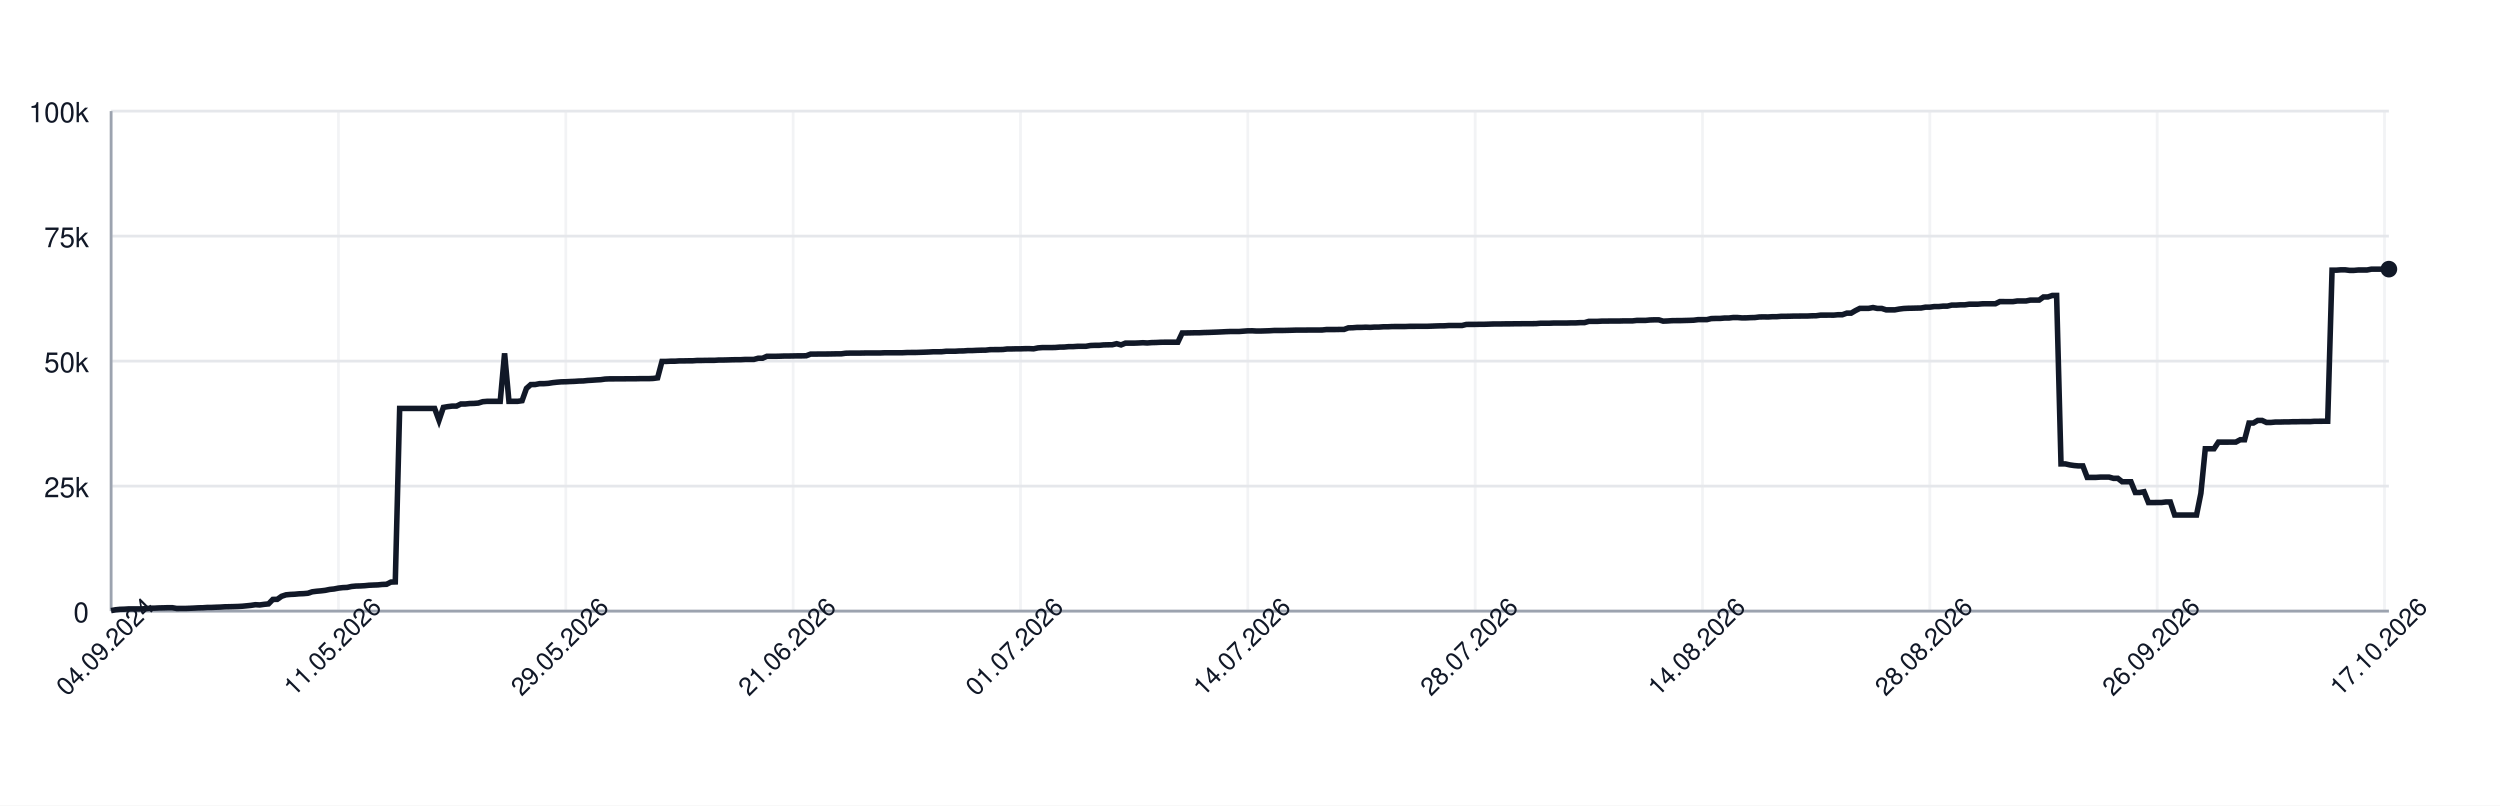
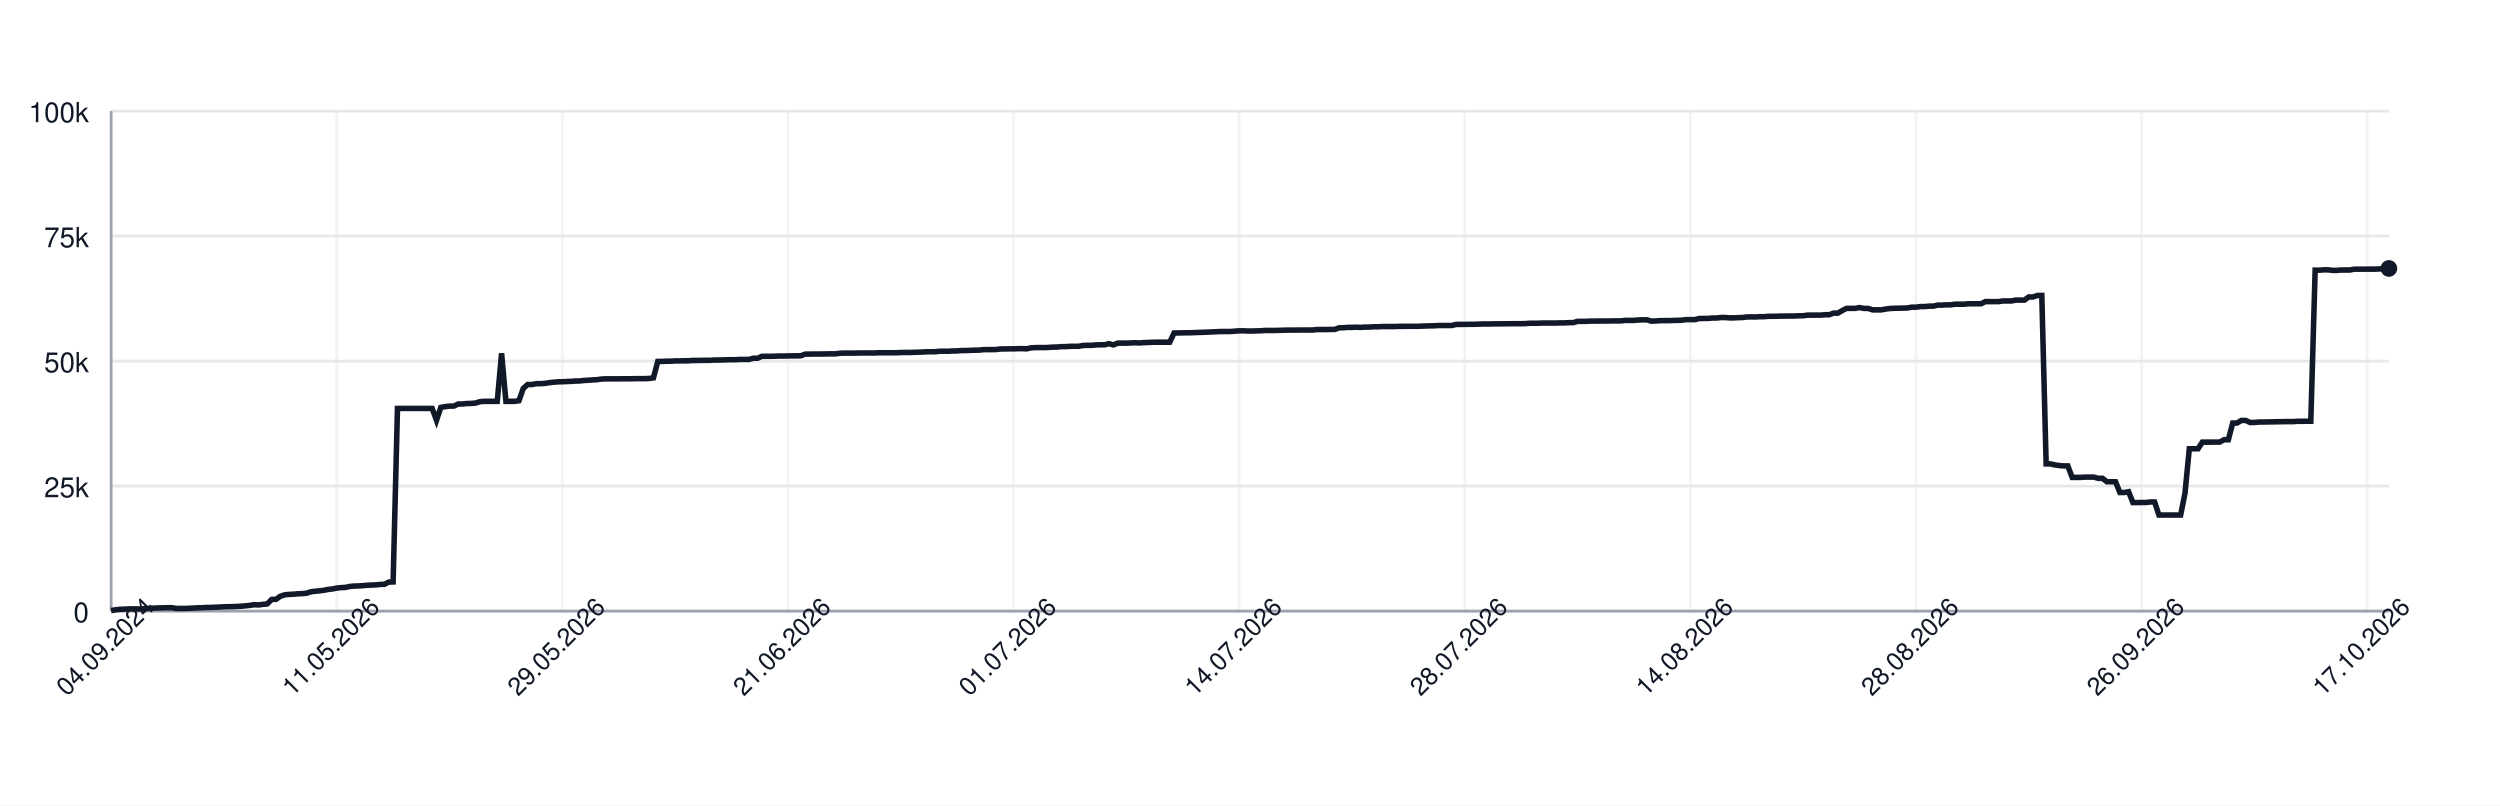
<svg xmlns="http://www.w3.org/2000/svg" width="900" height="290" style="font-family: -apple-system, BlinkMacSystemFont, 'Segoe UI', Helvetica, Arial, sans-serif;">
  <rect width="100%" height="100%" fill="white" />
  <g>
    <line x1="40" y1="220.00" x2="860" y2="220.00" stroke="#e5e7eb" />
    <text x="32" y="224.00" font-size="10" fill="#111827" text-anchor="end">0</text>
    <line x1="40" y1="175.00" x2="860" y2="175.00" stroke="#e5e7eb" />
    <text x="32" y="179.00" font-size="10" fill="#111827" text-anchor="end">25k</text>
    <line x1="40" y1="130.00" x2="860" y2="130.00" stroke="#e5e7eb" />
    <text x="32" y="134.00" font-size="10" fill="#111827" text-anchor="end">50k</text>
    <line x1="40" y1="85.00" x2="860" y2="85.00" stroke="#e5e7eb" />
    <text x="32" y="89.00" font-size="10" fill="#111827" text-anchor="end">75k</text>
    <line x1="40" y1="40.00" x2="860" y2="40.00" stroke="#e5e7eb" />
    <text x="32" y="44.00" font-size="10" fill="#111827" text-anchor="end">100k</text>
    <line x1="40.00" y1="40" x2="40.00" y2="220" stroke="#e5e7eb" opacity="0.5" />
-     <line x1="121.84" y1="40" x2="121.84" y2="220" stroke="#e5e7eb" opacity="0.5" />
-     <line x1="203.69" y1="40" x2="203.69" y2="220" stroke="#e5e7eb" opacity="0.5" />
-     <line x1="285.53" y1="40" x2="285.53" y2="220" stroke="#e5e7eb" opacity="0.5" />
-     <line x1="367.37" y1="40" x2="367.37" y2="220" stroke="#e5e7eb" opacity="0.5" />
-     <line x1="449.21" y1="40" x2="449.21" y2="220" stroke="#e5e7eb" opacity="0.5" />
-     <line x1="531.06" y1="40" x2="531.06" y2="220" stroke="#e5e7eb" opacity="0.5" />
-     <line x1="612.90" y1="40" x2="612.90" y2="220" stroke="#e5e7eb" opacity="0.5" />
-     <line x1="694.74" y1="40" x2="694.74" y2="220" stroke="#e5e7eb" opacity="0.5" />
-     <line x1="776.58" y1="40" x2="776.58" y2="220" stroke="#e5e7eb" opacity="0.5" />
-     <line x1="858.43" y1="40" x2="858.43" y2="220" stroke="#e5e7eb" opacity="0.5" />
+     <line x1="121.22" y1="40" x2="121.22" y2="220" stroke="#e5e7eb" opacity="0.5" />
+     <line x1="202.44" y1="40" x2="202.44" y2="220" stroke="#e5e7eb" opacity="0.5" />
+     <line x1="283.66" y1="40" x2="283.66" y2="220" stroke="#e5e7eb" opacity="0.5" />
+     <line x1="364.88" y1="40" x2="364.88" y2="220" stroke="#e5e7eb" opacity="0.5" />
+     <line x1="446.10" y1="40" x2="446.10" y2="220" stroke="#e5e7eb" opacity="0.5" />
+     <line x1="527.31" y1="40" x2="527.31" y2="220" stroke="#e5e7eb" opacity="0.5" />
+     <line x1="608.53" y1="40" x2="608.53" y2="220" stroke="#e5e7eb" opacity="0.5" />
+     <line x1="689.75" y1="40" x2="689.75" y2="220" stroke="#e5e7eb" opacity="0.5" />
+     <line x1="770.97" y1="40" x2="770.97" y2="220" stroke="#e5e7eb" opacity="0.5" />
+     <line x1="852.19" y1="40" x2="852.19" y2="220" stroke="#e5e7eb" opacity="0.5" />
    <line x1="40" y1="220" x2="860" y2="220" stroke="#9ca3af" />
    <line x1="40" y1="40" x2="40" y2="220" stroke="#9ca3af" />
-     <path d="M 40.00 219.82 L 41.57 219.52 L 43.15 219.36 L 44.72 219.31 L 46.30 219.21 L 47.87 219.21 L 49.44 219.21 L 51.02 219.21 L 52.59 219.10 L 54.17 218.97 L 55.74 218.93 L 57.31 218.85 L 58.89 218.82 L 60.46 218.77 L 62.03 218.77 L 63.61 219.05 L 65.18 219.04 L 66.76 219.04 L 68.33 218.98 L 69.90 218.91 L 71.48 218.82 L 73.05 218.79 L 74.63 218.68 L 76.20 218.67 L 77.77 218.60 L 79.35 218.55 L 80.92 218.45 L 82.50 218.42 L 84.07 218.38 L 85.64 218.33 L 87.22 218.24 L 88.79 218.09 L 90.36 217.93 L 91.94 217.69 L 93.51 217.78 L 95.09 217.56 L 96.66 217.40 L 98.23 215.79 L 99.81 215.77 L 101.38 214.66 L 102.96 214.14 L 104.53 213.99 L 106.10 213.92 L 107.68 213.77 L 109.25 213.71 L 110.83 213.57 L 112.40 213.05 L 113.97 212.85 L 115.55 212.71 L 117.12 212.52 L 118.69 212.19 L 120.27 212.03 L 121.84 211.72 L 123.42 211.54 L 124.99 211.47 L 126.56 211.13 L 128.14 210.98 L 129.71 210.94 L 131.29 210.85 L 132.86 210.69 L 134.43 210.62 L 136.01 210.56 L 137.58 210.40 L 139.16 210.34 L 140.73 209.55 L 142.30 209.49 L 143.88 147.04 L 145.45 147.04 L 147.02 147.04 L 148.60 147.04 L 150.17 147.04 L 151.75 147.04 L 153.32 147.04 L 154.89 147.04 L 156.47 147.04 L 158.04 151.31 L 159.62 146.66 L 161.19 146.39 L 162.76 146.20 L 164.34 146.20 L 165.91 145.44 L 167.49 145.44 L 169.06 145.27 L 170.63 145.23 L 172.21 145.10 L 173.78 144.61 L 175.36 144.48 L 176.93 144.48 L 178.50 144.48 L 180.08 144.48 L 181.65 127.19 L 183.22 144.48 L 184.80 144.48 L 186.37 144.48 L 187.95 144.25 L 189.52 139.83 L 191.09 138.44 L 192.67 138.43 L 194.24 138.12 L 195.82 138.12 L 197.39 138.01 L 198.96 137.76 L 200.54 137.59 L 202.11 137.46 L 203.69 137.43 L 205.26 137.35 L 206.83 137.29 L 208.41 137.18 L 209.98 137.14 L 211.55 136.97 L 213.13 136.88 L 214.70 136.77 L 216.28 136.68 L 217.85 136.46 L 219.42 136.39 L 221.00 136.39 L 222.57 136.38 L 224.15 136.38 L 225.72 136.36 L 227.29 136.35 L 228.87 136.35 L 230.44 136.31 L 232.02 136.31 L 233.59 136.31 L 235.16 136.24 L 236.74 136.03 L 238.31 130.11 L 239.88 130.11 L 241.46 130.03 L 243.03 130.03 L 244.61 129.92 L 246.18 129.92 L 247.75 129.89 L 249.33 129.89 L 250.90 129.77 L 252.48 129.77 L 254.05 129.73 L 255.62 129.72 L 257.20 129.72 L 258.77 129.61 L 260.35 129.61 L 261.92 129.57 L 263.49 129.52 L 265.07 129.49 L 266.64 129.49 L 268.21 129.40 L 269.79 129.40 L 271.36 129.40 L 272.94 128.97 L 274.51 128.97 L 276.08 128.27 L 277.66 128.27 L 279.23 128.27 L 280.81 128.23 L 282.38 128.17 L 283.95 128.17 L 285.53 128.14 L 287.10 128.11 L 288.68 128.11 L 290.25 128.07 L 291.82 127.48 L 293.40 127.48 L 294.97 127.45 L 296.55 127.45 L 298.12 127.44 L 299.69 127.41 L 301.27 127.38 L 302.84 127.38 L 304.41 127.16 L 305.99 127.12 L 307.56 127.12 L 309.14 127.12 L 310.71 127.09 L 312.28 127.06 L 313.86 127.06 L 315.43 127.06 L 317.01 127.06 L 318.58 126.99 L 320.15 126.99 L 321.73 126.99 L 323.30 126.99 L 324.88 126.99 L 326.45 126.91 L 328.02 126.89 L 329.60 126.89 L 331.17 126.84 L 332.74 126.79 L 334.32 126.73 L 335.89 126.64 L 337.47 126.64 L 339.04 126.62 L 340.61 126.45 L 342.19 126.45 L 343.76 126.45 L 345.34 126.35 L 346.91 126.33 L 348.48 126.20 L 350.06 126.20 L 351.63 126.12 L 353.21 126.07 L 354.78 126.06 L 356.35 125.88 L 357.93 125.86 L 359.50 125.86 L 361.07 125.82 L 362.65 125.62 L 364.22 125.62 L 365.80 125.58 L 367.37 125.58 L 368.94 125.52 L 370.52 125.51 L 372.09 125.58 L 373.67 125.24 L 375.24 125.13 L 376.81 125.13 L 378.39 125.13 L 379.96 125.09 L 381.54 124.96 L 383.11 124.94 L 384.68 124.79 L 386.26 124.79 L 387.83 124.68 L 389.40 124.66 L 390.98 124.66 L 392.55 124.38 L 394.13 124.32 L 395.70 124.32 L 397.27 124.17 L 398.85 124.13 L 400.42 124.11 L 402.00 123.73 L 403.57 124.17 L 405.14 123.53 L 406.72 123.53 L 408.29 123.53 L 409.87 123.47 L 411.44 123.38 L 413.01 123.47 L 414.59 123.34 L 416.16 123.30 L 417.74 123.22 L 419.31 123.19 L 420.88 123.19 L 422.46 123.19 L 424.03 123.20 L 425.60 119.86 L 427.18 119.86 L 428.75 119.83 L 430.33 119.79 L 431.90 119.79 L 433.47 119.71 L 435.05 119.67 L 436.62 119.61 L 438.20 119.55 L 439.77 119.48 L 441.34 119.40 L 442.92 119.34 L 444.49 119.34 L 446.07 119.34 L 447.64 119.22 L 449.21 119.10 L 450.79 119.09 L 452.36 119.18 L 453.93 119.17 L 455.51 119.12 L 457.08 119.07 L 458.66 118.97 L 460.23 118.97 L 461.80 118.97 L 463.38 118.93 L 464.95 118.89 L 466.53 118.84 L 468.10 118.84 L 469.67 118.84 L 471.25 118.81 L 472.82 118.81 L 474.40 118.81 L 475.97 118.80 L 477.54 118.63 L 479.12 118.63 L 480.69 118.63 L 482.26 118.60 L 483.84 118.60 L 485.41 118.03 L 486.99 117.99 L 488.56 117.86 L 490.13 117.86 L 491.71 117.79 L 493.28 117.86 L 494.86 117.75 L 496.43 117.75 L 498.00 117.64 L 499.58 117.64 L 501.15 117.56 L 502.73 117.55 L 504.30 117.55 L 505.87 117.55 L 507.45 117.48 L 509.02 117.48 L 510.60 117.47 L 512.17 117.47 L 513.74 117.47 L 515.32 117.41 L 516.89 117.35 L 518.46 117.30 L 520.04 117.29 L 521.61 117.18 L 523.19 117.18 L 524.76 117.18 L 526.33 117.18 L 527.91 116.79 L 529.48 116.78 L 531.06 116.78 L 532.63 116.75 L 534.20 116.75 L 535.78 116.70 L 537.35 116.64 L 538.93 116.62 L 540.50 116.62 L 542.07 116.59 L 543.65 116.59 L 545.22 116.56 L 546.79 116.56 L 548.37 116.53 L 549.94 116.53 L 551.52 116.53 L 553.09 116.50 L 554.66 116.36 L 556.24 116.36 L 557.81 116.36 L 559.39 116.29 L 560.96 116.29 L 562.53 116.29 L 564.11 116.29 L 565.68 116.24 L 567.26 116.24 L 568.83 116.15 L 570.40 116.15 L 571.98 115.69 L 573.55 115.69 L 575.12 115.69 L 576.70 115.60 L 578.27 115.60 L 579.85 115.57 L 581.42 115.57 L 582.99 115.57 L 584.57 115.52 L 586.14 115.52 L 587.72 115.52 L 589.29 115.34 L 590.86 115.34 L 592.44 115.34 L 594.01 115.19 L 595.59 115.14 L 597.16 115.14 L 598.73 115.61 L 600.31 115.55 L 601.88 115.44 L 603.45 115.42 L 605.03 115.42 L 606.60 115.37 L 608.18 115.33 L 609.75 115.27 L 611.32 115.07 L 612.90 115.07 L 614.47 115.07 L 616.05 114.69 L 617.62 114.64 L 619.19 114.64 L 620.77 114.50 L 622.34 114.50 L 623.92 114.31 L 625.49 114.31 L 627.06 114.44 L 628.64 114.43 L 630.21 114.35 L 631.79 114.31 L 633.36 114.11 L 634.93 114.08 L 636.51 114.11 L 638.08 114.01 L 639.65 114.01 L 641.23 113.87 L 642.80 113.87 L 644.38 113.84 L 645.95 113.79 L 647.52 113.79 L 649.10 113.77 L 650.67 113.77 L 652.25 113.69 L 653.82 113.67 L 655.39 113.45 L 656.97 113.45 L 658.54 113.44 L 660.12 113.45 L 661.69 113.30 L 663.26 113.30 L 664.84 112.73 L 666.41 112.73 L 667.98 111.81 L 669.56 111.01 L 671.13 111.01 L 672.71 111.01 L 674.28 110.72 L 675.85 111.04 L 677.43 111.04 L 679.00 111.55 L 680.58 111.55 L 682.15 111.55 L 683.72 111.26 L 685.30 111.06 L 686.87 110.98 L 688.45 110.95 L 690.02 110.91 L 691.59 110.88 L 693.17 110.58 L 694.74 110.58 L 696.31 110.37 L 697.89 110.37 L 699.46 110.21 L 701.04 110.21 L 702.61 109.84 L 704.18 109.84 L 705.76 109.74 L 707.33 109.74 L 708.91 109.51 L 710.48 109.51 L 712.05 109.51 L 713.63 109.37 L 715.20 109.35 L 716.78 109.35 L 718.35 109.35 L 719.92 108.58 L 721.50 108.58 L 723.07 108.59 L 724.64 108.59 L 726.22 108.35 L 727.79 108.35 L 729.37 108.35 L 730.94 108.03 L 732.51 108.03 L 734.09 108.03 L 735.66 106.90 L 737.24 106.90 L 738.81 106.37 L 740.38 106.37 L 741.96 167.00 L 743.53 167.00 L 745.11 167.36 L 746.68 167.59 L 748.25 167.73 L 749.83 167.73 L 751.40 171.86 L 752.98 171.86 L 754.55 171.86 L 756.12 171.76 L 757.70 171.76 L 759.27 171.76 L 760.84 172.20 L 762.42 172.20 L 763.99 173.44 L 765.57 173.44 L 767.14 173.44 L 768.71 177.30 L 770.29 177.30 L 771.86 177.02 L 773.44 180.93 L 775.01 180.93 L 776.58 180.90 L 778.16 180.90 L 779.73 180.71 L 781.31 180.71 L 782.88 185.41 L 784.45 185.41 L 786.03 185.41 L 787.60 185.41 L 789.17 185.41 L 790.75 185.41 L 792.32 177.59 L 793.90 161.56 L 795.47 161.56 L 797.04 161.56 L 798.62 159.17 L 800.19 159.17 L 801.77 159.17 L 803.34 159.15 L 804.91 159.15 L 806.49 158.30 L 808.06 158.30 L 809.64 152.29 L 811.21 152.29 L 812.78 151.36 L 814.36 151.36 L 815.93 152.09 L 817.50 152.09 L 819.08 151.94 L 820.65 151.94 L 822.23 151.89 L 823.80 151.89 L 825.37 151.82 L 826.95 151.82 L 828.52 151.78 L 830.10 151.78 L 831.67 151.78 L 833.24 151.66 L 834.82 151.66 L 836.39 151.65 L 837.97 151.65 L 839.54 97.26 L 841.11 97.26 L 842.69 97.14 L 844.26 97.14 L 845.83 97.34 L 847.41 97.34 L 848.98 97.20 L 850.56 97.20 L 852.13 97.20 L 853.70 96.90 L 855.28 96.90 L 856.85 96.90 L 858.43 96.89 L 860.00 96.89" fill="none" stroke="#111827" stroke-width="2" />
-     <circle cx="860.00" cy="96.89" r="3" fill="#111827" />
+     <path d="M 40.00 219.82 L 41.56 219.52 L 43.12 219.36 L 44.69 219.31 L 46.25 219.21 L 47.81 219.21 L 49.37 219.21 L 50.93 219.21 L 52.50 219.10 L 54.06 218.97 L 55.62 218.93 L 57.18 218.85 L 58.74 218.82 L 60.30 218.77 L 61.87 218.77 L 63.43 219.05 L 64.99 219.04 L 66.55 219.04 L 68.11 218.98 L 69.68 218.91 L 71.24 218.82 L 72.80 218.79 L 74.36 218.68 L 75.92 218.67 L 77.49 218.60 L 79.05 218.55 L 80.61 218.45 L 82.17 218.42 L 83.73 218.38 L 85.30 218.33 L 86.86 218.24 L 88.42 218.09 L 89.98 217.93 L 91.54 217.69 L 93.10 217.78 L 94.67 217.56 L 96.23 217.40 L 97.79 215.79 L 99.35 215.77 L 100.91 214.66 L 102.48 214.14 L 104.04 213.99 L 105.60 213.92 L 107.16 213.77 L 108.72 213.71 L 110.29 213.57 L 111.85 213.05 L 113.41 212.85 L 114.97 212.71 L 116.53 212.52 L 118.10 212.19 L 119.66 212.03 L 121.22 211.72 L 122.78 211.54 L 124.34 211.47 L 125.90 211.13 L 127.47 210.98 L 129.03 210.94 L 130.59 210.85 L 132.15 210.69 L 133.71 210.62 L 135.28 210.56 L 136.84 210.40 L 138.40 210.34 L 139.96 209.55 L 141.52 209.49 L 143.09 147.04 L 144.65 147.04 L 146.21 147.04 L 147.77 147.04 L 149.33 147.04 L 150.90 147.04 L 152.46 147.04 L 154.02 147.04 L 155.58 147.04 L 157.14 151.31 L 158.70 146.66 L 160.27 146.39 L 161.83 146.20 L 163.39 146.20 L 164.95 145.44 L 166.51 145.44 L 168.08 145.27 L 169.64 145.23 L 171.20 145.10 L 172.76 144.61 L 174.32 144.48 L 175.89 144.48 L 177.45 144.48 L 179.01 144.48 L 180.57 127.19 L 182.13 144.48 L 183.70 144.48 L 185.26 144.48 L 186.82 144.25 L 188.38 139.83 L 189.94 138.44 L 191.50 138.43 L 193.07 138.12 L 194.63 138.12 L 196.19 138.01 L 197.75 137.76 L 199.31 137.59 L 200.88 137.46 L 202.44 137.43 L 204.00 137.35 L 205.56 137.29 L 207.12 137.18 L 208.69 137.14 L 210.25 136.97 L 211.81 136.88 L 213.37 136.77 L 214.93 136.68 L 216.50 136.46 L 218.06 136.39 L 219.62 136.39 L 221.18 136.38 L 222.74 136.38 L 224.30 136.36 L 225.87 136.35 L 227.43 136.35 L 228.99 136.31 L 230.55 136.31 L 232.11 136.31 L 233.68 136.24 L 235.24 136.03 L 236.80 130.11 L 238.36 130.11 L 239.92 130.03 L 241.49 130.03 L 243.05 129.92 L 244.61 129.92 L 246.17 129.89 L 247.73 129.89 L 249.30 129.77 L 250.86 129.77 L 252.42 129.73 L 253.98 129.72 L 255.54 129.72 L 257.10 129.61 L 258.67 129.61 L 260.23 129.57 L 261.79 129.52 L 263.35 129.49 L 264.91 129.49 L 266.48 129.40 L 268.04 129.40 L 269.60 129.40 L 271.16 128.97 L 272.72 128.97 L 274.29 128.27 L 275.85 128.27 L 277.41 128.27 L 278.97 128.23 L 280.53 128.17 L 282.10 128.17 L 283.66 128.14 L 285.22 128.11 L 286.78 128.11 L 288.34 128.07 L 289.90 127.48 L 291.47 127.48 L 293.03 127.45 L 294.59 127.45 L 296.15 127.44 L 297.71 127.41 L 299.28 127.38 L 300.84 127.38 L 302.40 127.16 L 303.96 127.12 L 305.52 127.12 L 307.09 127.12 L 308.65 127.09 L 310.21 127.06 L 311.77 127.06 L 313.33 127.06 L 314.90 127.06 L 316.46 126.99 L 318.02 126.99 L 319.58 126.99 L 321.14 126.99 L 322.70 126.99 L 324.27 126.91 L 325.83 126.89 L 327.39 126.89 L 328.95 126.84 L 330.51 126.79 L 332.08 126.73 L 333.64 126.64 L 335.20 126.64 L 336.76 126.62 L 338.32 126.45 L 339.89 126.45 L 341.45 126.45 L 343.01 126.35 L 344.57 126.33 L 346.13 126.20 L 347.70 126.20 L 349.26 126.12 L 350.82 126.07 L 352.38 126.06 L 353.94 125.88 L 355.50 125.86 L 357.07 125.86 L 358.63 125.82 L 360.19 125.62 L 361.75 125.62 L 363.31 125.58 L 364.88 125.58 L 366.44 125.52 L 368.00 125.51 L 369.56 125.58 L 371.12 125.24 L 372.69 125.13 L 374.25 125.13 L 375.81 125.13 L 377.37 125.09 L 378.93 124.96 L 380.50 124.94 L 382.06 124.79 L 383.62 124.79 L 385.18 124.68 L 386.74 124.66 L 388.30 124.66 L 389.87 124.38 L 391.43 124.32 L 392.99 124.32 L 394.55 124.17 L 396.11 124.13 L 397.68 124.11 L 399.24 123.73 L 400.80 124.17 L 402.36 123.53 L 403.92 123.53 L 405.49 123.53 L 407.05 123.47 L 408.61 123.38 L 410.17 123.47 L 411.73 123.34 L 413.30 123.30 L 414.86 123.22 L 416.42 123.19 L 417.98 123.19 L 419.54 123.19 L 421.10 123.20 L 422.67 119.86 L 424.23 119.86 L 425.79 119.83 L 427.35 119.79 L 428.91 119.79 L 430.48 119.71 L 432.04 119.67 L 433.60 119.61 L 435.16 119.55 L 436.72 119.48 L 438.29 119.40 L 439.85 119.34 L 441.41 119.34 L 442.97 119.34 L 444.53 119.22 L 446.10 119.10 L 447.66 119.09 L 449.22 119.18 L 450.78 119.17 L 452.34 119.12 L 453.90 119.07 L 455.47 118.97 L 457.03 118.97 L 458.59 118.97 L 460.15 118.93 L 461.71 118.89 L 463.28 118.84 L 464.84 118.84 L 466.40 118.84 L 467.96 118.81 L 469.52 118.81 L 471.09 118.81 L 472.65 118.80 L 474.21 118.63 L 475.77 118.63 L 477.33 118.63 L 478.90 118.60 L 480.46 118.60 L 482.02 118.03 L 483.58 117.99 L 485.14 117.86 L 486.70 117.86 L 488.27 117.79 L 489.83 117.86 L 491.39 117.75 L 492.95 117.75 L 494.51 117.64 L 496.08 117.64 L 497.64 117.56 L 499.20 117.55 L 500.76 117.55 L 502.32 117.55 L 503.89 117.48 L 505.45 117.48 L 507.01 117.47 L 508.57 117.47 L 510.13 117.47 L 511.70 117.41 L 513.26 117.35 L 514.82 117.30 L 516.38 117.29 L 517.94 117.18 L 519.50 117.18 L 521.07 117.18 L 522.63 117.18 L 524.19 116.79 L 525.75 116.78 L 527.31 116.78 L 528.88 116.75 L 530.44 116.75 L 532.00 116.70 L 533.56 116.64 L 535.12 116.62 L 536.69 116.62 L 538.25 116.59 L 539.81 116.59 L 541.37 116.56 L 542.93 116.56 L 544.50 116.53 L 546.06 116.53 L 547.62 116.53 L 549.18 116.50 L 550.74 116.36 L 552.30 116.36 L 553.87 116.36 L 555.43 116.29 L 556.99 116.29 L 558.55 116.29 L 560.11 116.29 L 561.68 116.24 L 563.24 116.24 L 564.80 116.15 L 566.36 116.15 L 567.92 115.69 L 569.49 115.69 L 571.05 115.69 L 572.61 115.60 L 574.17 115.60 L 575.73 115.57 L 577.30 115.57 L 578.86 115.57 L 580.42 115.52 L 581.98 115.52 L 583.54 115.52 L 585.10 115.34 L 586.67 115.34 L 588.23 115.34 L 589.79 115.19 L 591.35 115.14 L 592.91 115.14 L 594.48 115.61 L 596.04 115.55 L 597.60 115.44 L 599.16 115.42 L 600.72 115.42 L 602.29 115.37 L 603.85 115.33 L 605.41 115.27 L 606.97 115.07 L 608.53 115.07 L 610.10 115.07 L 611.66 114.69 L 613.22 114.64 L 614.78 114.64 L 616.34 114.50 L 617.90 114.50 L 619.47 114.31 L 621.03 114.31 L 622.59 114.44 L 624.15 114.43 L 625.71 114.35 L 627.28 114.31 L 628.84 114.11 L 630.40 114.08 L 631.96 114.11 L 633.52 114.01 L 635.09 114.01 L 636.65 113.87 L 638.21 113.87 L 639.77 113.84 L 641.33 113.79 L 642.90 113.79 L 644.46 113.77 L 646.02 113.77 L 647.58 113.69 L 649.14 113.67 L 650.70 113.45 L 652.27 113.45 L 653.83 113.44 L 655.39 113.45 L 656.95 113.30 L 658.51 113.30 L 660.08 112.73 L 661.64 112.73 L 663.20 111.81 L 664.76 111.01 L 666.32 111.01 L 667.89 111.01 L 669.45 110.72 L 671.01 111.04 L 672.57 111.04 L 674.13 111.55 L 675.70 111.55 L 677.26 111.55 L 678.82 111.26 L 680.38 111.06 L 681.94 110.98 L 683.50 110.95 L 685.07 110.91 L 686.63 110.88 L 688.19 110.58 L 689.75 110.58 L 691.31 110.37 L 692.88 110.37 L 694.44 110.21 L 696.00 110.21 L 697.56 109.84 L 699.12 109.84 L 700.69 109.74 L 702.25 109.74 L 703.81 109.51 L 705.37 109.51 L 706.93 109.51 L 708.50 109.37 L 710.06 109.35 L 711.62 109.35 L 713.18 109.35 L 714.74 108.58 L 716.30 108.58 L 717.87 108.59 L 719.43 108.59 L 720.99 108.35 L 722.55 108.35 L 724.11 108.35 L 725.68 108.03 L 727.24 108.03 L 728.80 108.03 L 730.36 106.90 L 731.92 106.90 L 733.49 106.37 L 735.05 106.37 L 736.61 167.00 L 738.17 167.00 L 739.73 167.36 L 741.30 167.59 L 742.86 167.73 L 744.42 167.73 L 745.98 171.86 L 747.54 171.86 L 749.10 171.86 L 750.67 171.76 L 752.23 171.76 L 753.79 171.76 L 755.35 172.20 L 756.91 172.20 L 758.48 173.44 L 760.04 173.44 L 761.60 173.44 L 763.16 177.30 L 764.72 177.30 L 766.29 177.02 L 767.85 180.93 L 769.41 180.93 L 770.97 180.90 L 772.53 180.90 L 774.10 180.71 L 775.66 180.71 L 777.22 185.41 L 778.78 185.41 L 780.34 185.41 L 781.90 185.41 L 783.47 185.41 L 785.03 185.41 L 786.59 177.59 L 788.15 161.56 L 789.71 161.56 L 791.28 161.56 L 792.84 159.17 L 794.40 159.17 L 795.96 159.17 L 797.52 159.15 L 799.09 159.15 L 800.65 158.30 L 802.21 158.30 L 803.77 152.29 L 805.33 152.29 L 806.90 151.36 L 808.46 151.36 L 810.02 152.09 L 811.58 152.09 L 813.14 151.94 L 814.70 151.94 L 816.27 151.89 L 817.83 151.89 L 819.39 151.82 L 820.95 151.82 L 822.51 151.78 L 824.08 151.78 L 825.64 151.78 L 827.20 151.66 L 828.76 151.66 L 830.32 151.65 L 831.89 151.65 L 833.45 97.26 L 835.01 97.26 L 836.57 97.14 L 838.13 97.14 L 839.70 97.34 L 841.26 97.34 L 842.82 97.20 L 844.38 97.20 L 845.94 97.20 L 847.50 96.90 L 849.07 96.90 L 850.63 96.90 L 852.19 96.89 L 853.75 96.89 L 855.31 96.89 L 856.88 96.79 L 858.44 96.79 L 860.00 96.64" fill="none" stroke="#111827" stroke-width="2" />
+     <circle cx="860.00" cy="96.64" r="3" fill="#111827" />
    <text x="40.00" y="235.00" font-size="9" fill="#111827" text-anchor="middle" transform="rotate(-45 40.00 235.00)">04.09.2024</text>
-     <text x="121.84" y="235.00" font-size="9" fill="#111827" text-anchor="middle" transform="rotate(-45 121.84 235.00)">11.05.2026</text>
-     <text x="203.69" y="235.00" font-size="9" fill="#111827" text-anchor="middle" transform="rotate(-45 203.69 235.00)">29.05.2026</text>
-     <text x="285.53" y="235.00" font-size="9" fill="#111827" text-anchor="middle" transform="rotate(-45 285.53 235.00)">21.06.2026</text>
-     <text x="367.37" y="235.00" font-size="9" fill="#111827" text-anchor="middle" transform="rotate(-45 367.37 235.00)">01.07.2026</text>
-     <text x="449.21" y="235.00" font-size="9" fill="#111827" text-anchor="middle" transform="rotate(-45 449.21 235.00)">14.07.2026</text>
-     <text x="531.06" y="235.00" font-size="9" fill="#111827" text-anchor="middle" transform="rotate(-45 531.06 235.00)">28.07.2026</text>
-     <text x="612.90" y="235.00" font-size="9" fill="#111827" text-anchor="middle" transform="rotate(-45 612.90 235.00)">14.08.2026</text>
-     <text x="694.74" y="235.00" font-size="9" fill="#111827" text-anchor="middle" transform="rotate(-45 694.74 235.00)">28.08.2026</text>
-     <text x="776.58" y="235.00" font-size="9" fill="#111827" text-anchor="middle" transform="rotate(-45 776.58 235.00)">26.09.2026</text>
-     <text x="858.43" y="235.00" font-size="9" fill="#111827" text-anchor="middle" transform="rotate(-45 858.43 235.00)">17.10.2026</text>
+     <text x="121.22" y="235.00" font-size="9" fill="#111827" text-anchor="middle" transform="rotate(-45 121.22 235.00)">11.05.2026</text>
+     <text x="202.44" y="235.00" font-size="9" fill="#111827" text-anchor="middle" transform="rotate(-45 202.44 235.00)">29.05.2026</text>
+     <text x="283.66" y="235.00" font-size="9" fill="#111827" text-anchor="middle" transform="rotate(-45 283.66 235.00)">21.06.2026</text>
+     <text x="364.88" y="235.00" font-size="9" fill="#111827" text-anchor="middle" transform="rotate(-45 364.88 235.00)">01.07.2026</text>
+     <text x="446.10" y="235.00" font-size="9" fill="#111827" text-anchor="middle" transform="rotate(-45 446.10 235.00)">14.07.2026</text>
+     <text x="527.31" y="235.00" font-size="9" fill="#111827" text-anchor="middle" transform="rotate(-45 527.31 235.00)">28.07.2026</text>
+     <text x="608.53" y="235.00" font-size="9" fill="#111827" text-anchor="middle" transform="rotate(-45 608.53 235.00)">14.08.2026</text>
+     <text x="689.75" y="235.00" font-size="9" fill="#111827" text-anchor="middle" transform="rotate(-45 689.75 235.00)">28.08.2026</text>
+     <text x="770.97" y="235.00" font-size="9" fill="#111827" text-anchor="middle" transform="rotate(-45 770.97 235.00)">26.09.2026</text>
+     <text x="852.19" y="235.00" font-size="9" fill="#111827" text-anchor="middle" transform="rotate(-45 852.19 235.00)">17.10.2026</text>
  </g>
</svg>
